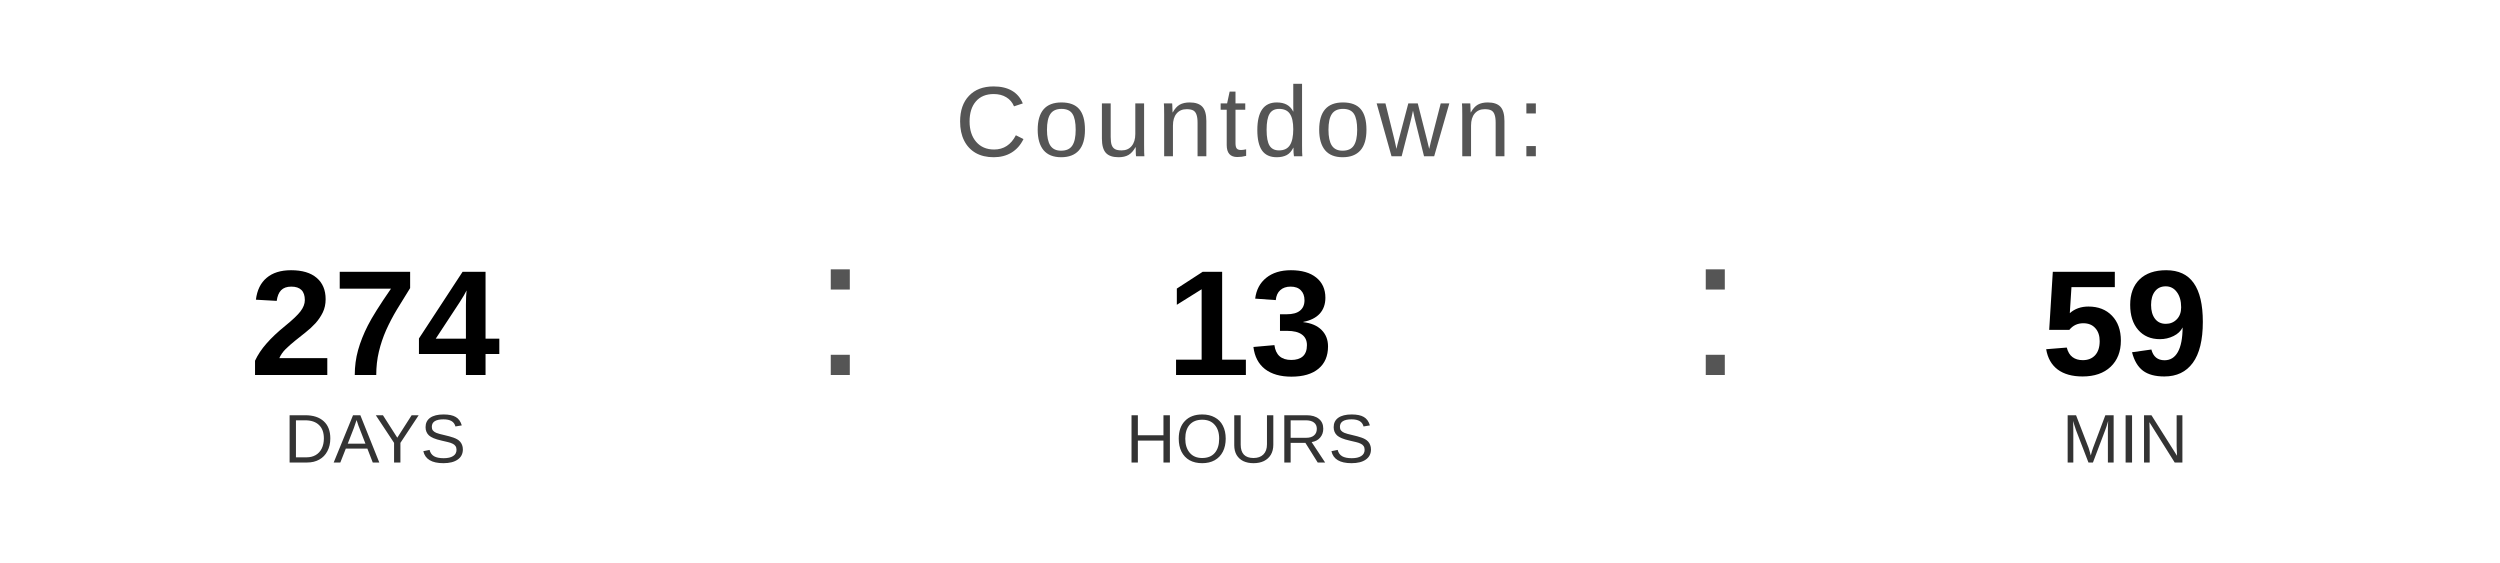
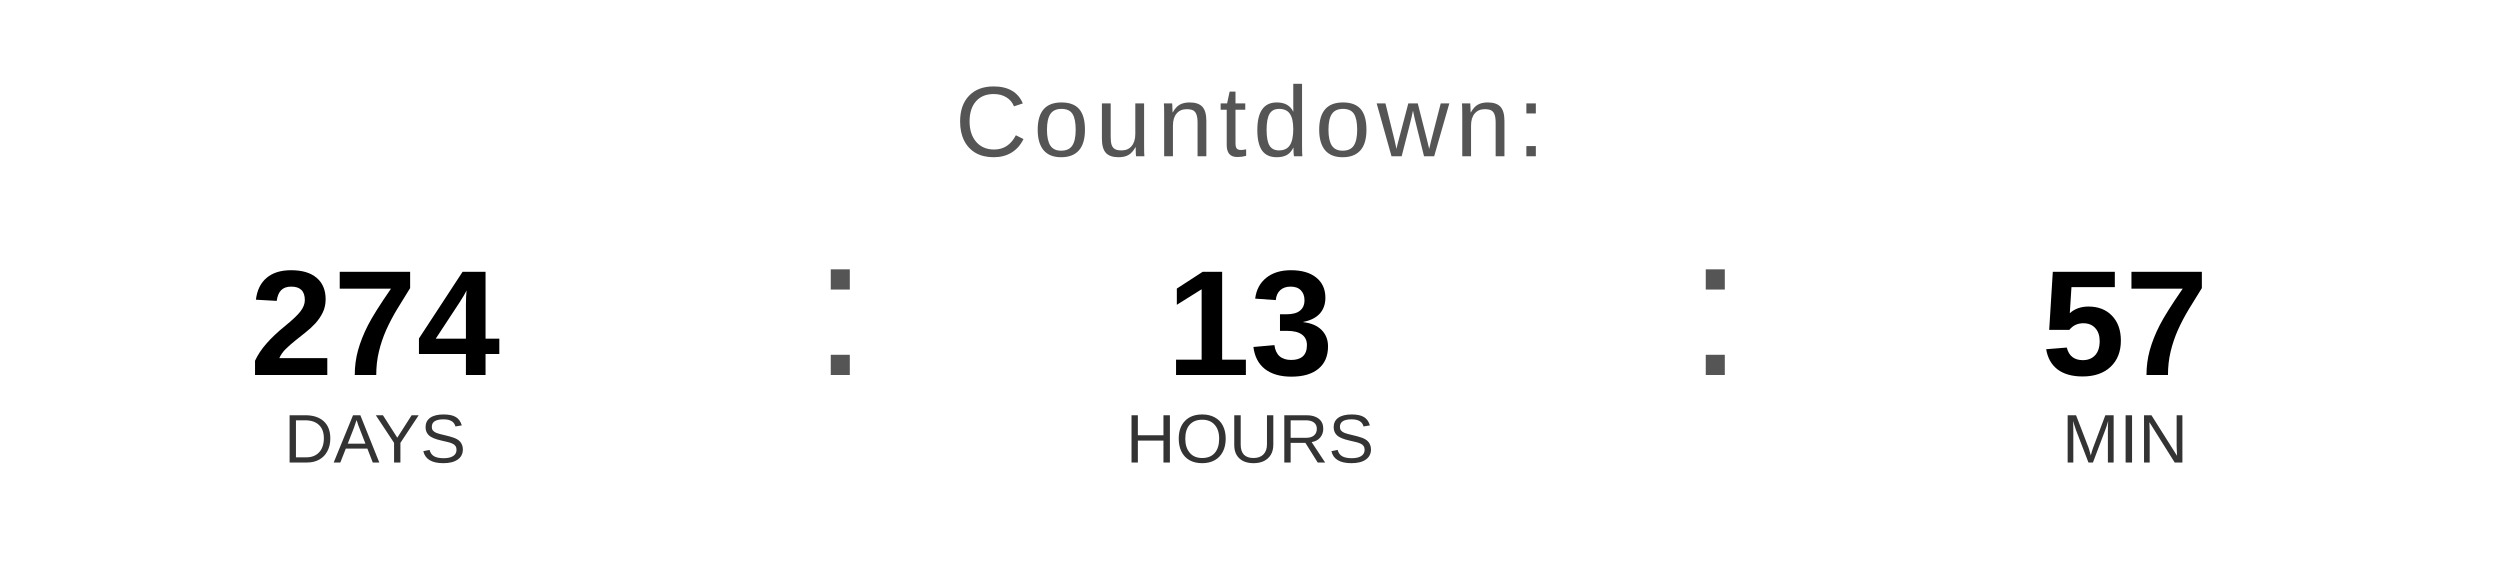
<svg xmlns="http://www.w3.org/2000/svg" width="400" height="90" viewBox="0 0 400 90">
  <text x="200" y="25" font-family="Arial, Helvetica, sans-serif" font-size="16" fill="#555555" text-anchor="middle" letter-spacing="1">
    Countdown:
  </text>
  <text x="60" y="60" font-family="Arial, Helvetica, sans-serif" font-size="24" font-weight="bold" fill="#000000" text-anchor="middle">274</text>
  <text x="60" y="74" font-family="Arial, Helvetica, sans-serif" font-size="11" fill="#333333" text-anchor="middle">DAYS</text>
  <text x="130" y="60" font-family="Arial, sans-serif" font-size="32" fill="#555555">:</text>
  <text x="200" y="60" font-family="Arial, Helvetica, sans-serif" font-size="24" font-weight="bold" fill="#000000" text-anchor="middle">13</text>
  <text x="200" y="74" font-family="Arial, Helvetica, sans-serif" font-size="11" fill="#333333" text-anchor="middle">HOURS</text>
  <text x="270" y="60" font-family="Arial, sans-serif" font-size="32" fill="#555555">:</text>
-   <text x="340" y="60" font-family="Arial, Helvetica, sans-serif" font-size="24" font-weight="bold" fill="#000000" text-anchor="middle">59</text>
+   <text x="340" y="60" font-family="Arial, Helvetica, sans-serif" font-size="24" font-weight="bold" fill="#000000" text-anchor="middle">57</text>
  <text x="340" y="74" font-family="Arial, Helvetica, sans-serif" font-size="11" fill="#333333" text-anchor="middle">MIN</text>
</svg>
